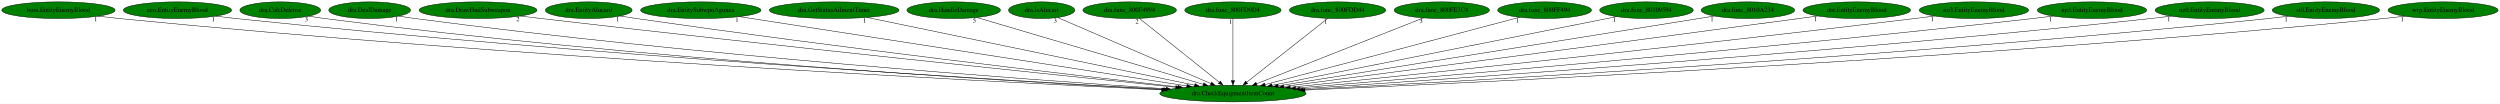
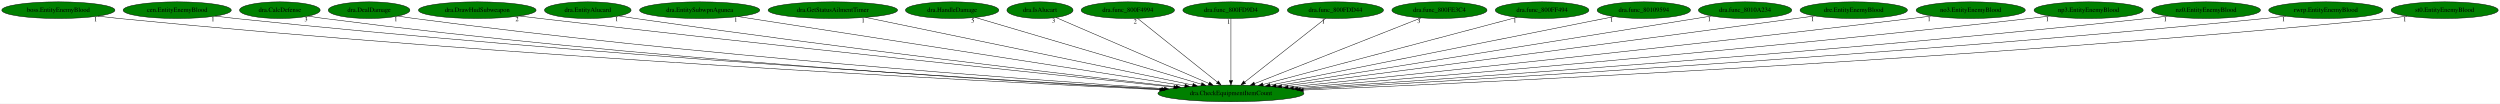
- <svg xmlns="http://www.w3.org/2000/svg" xmlns:xlink="http://www.w3.org/1999/xlink" width="5398pt" height="224pt" viewBox="0.00 0.00 5398.13 224.00">
+ <svg xmlns="http://www.w3.org/2000/svg" xmlns:xlink="http://www.w3.org/1999/xlink" width="5407pt" height="224pt" viewBox="0.00 0.00 5406.88 224.00">
  <g id="graph0" class="graph" transform="scale(1 1) rotate(0) translate(4 220)">
-     <polygon fill="white" stroke="transparent" points="-4,4 -4,-220 5394.13,-220 5394.13,4 -4,4" />
+     <polygon fill="white" stroke="transparent" points="-4,4 -4,-220 5402.88,-220 5402.88,4 -4,4" />
    <g id="node1" class="node">
      <ellipse fill="green" stroke="black" cx="2658.19" cy="-18" rx="157.87" ry="18" />
      <text text-anchor="middle" x="2658.19" y="-14.3" font-family="Times,serif" font-size="14.00">dra.CheckEquipmentItemCount</text>
    </g>
    <g id="node2" class="node">
      <g id="a_node2">
        <a xlink:href="boss.EntityEnemyBlood.svg" xlink:title="boss.EntityEnemyBlood">
          <ellipse fill="green" stroke="black" cx="122.19" cy="-198" rx="122.38" ry="18" />
          <text text-anchor="middle" x="122.19" y="-194.3" font-family="Times,serif" font-size="14.00">boss.EntityEnemyBlood</text>
        </a>
      </g>
    </g>
    <g id="edge1" class="edge">
      <path fill="none" stroke="black" d="M207.72,-185.12C222.85,-183.24 238.47,-181.45 253.19,-180 1101.5,-96.64 2122.46,-44.01 2504.26,-25.98" />
      <polygon fill="black" stroke="black" points="2504.44,-29.47 2514.26,-25.51 2504.11,-22.48 2504.44,-29.47" />
      <text text-anchor="middle" x="202.72" y="-173.92" font-family="Times,serif" font-size="14.00">1</text>
    </g>
    <g id="node3" class="node">
      <g id="a_node3">
        <a xlink:href="cen.EntityEnemyBlood.svg" xlink:title="cen.EntityEnemyBlood">
          <ellipse fill="green" stroke="black" cx="379.19" cy="-198" rx="116.98" ry="18" />
          <text text-anchor="middle" x="379.19" y="-194.3" font-family="Times,serif" font-size="14.00">cen.EntityEnemyBlood</text>
        </a>
      </g>
    </g>
    <g id="edge2" class="edge">
      <path fill="none" stroke="black" d="M461.45,-185.18C476.01,-183.3 491.03,-181.48 505.19,-180 1256.17,-101.33 2158.45,-46.78 2508.88,-27.1" />
      <polygon fill="black" stroke="black" points="2509.29,-30.58 2519.08,-26.53 2508.9,-23.59 2509.29,-30.58" />
      <text text-anchor="middle" x="456.45" y="-173.98" font-family="Times,serif" font-size="14.00">1</text>
    </g>
    <g id="node4" class="node">
      <g id="a_node4">
        <a xlink:href="dra.CalcDefense.svg" xlink:title="dra.CalcDefense">
          <ellipse fill="green" stroke="black" cx="601.19" cy="-198" rx="87.18" ry="18" />
          <text text-anchor="middle" x="601.19" y="-194.3" font-family="Times,serif" font-size="14.00">dra.CalcDefense</text>
        </a>
      </g>
    </g>
    <g id="edge3" class="edge">
      <path fill="none" stroke="black" d="M662.77,-185.22C674.19,-183.28 686.03,-181.44 697.19,-180 1369.05,-93.12 2176.83,-44.23 2506.72,-26.61" />
      <polygon fill="black" stroke="black" points="2507.02,-30.09 2516.82,-26.07 2506.65,-23.1 2507.02,-30.09" />
      <text text-anchor="middle" x="657.77" y="-174.02" font-family="Times,serif" font-size="14.00">3</text>
    </g>
    <g id="node5" class="node">
      <g id="a_node5">
        <a xlink:href="dra.DealDamage.svg" xlink:title="dra.DealDamage">
          <ellipse fill="green" stroke="black" cx="794.19" cy="-198" rx="88.28" ry="18" />
          <text text-anchor="middle" x="794.19" y="-194.3" font-family="Times,serif" font-size="14.00">dra.DealDamage</text>
        </a>
      </g>
    </g>
    <g id="edge4" class="edge">
      <path fill="none" stroke="black" d="M857.07,-185.32C868.72,-183.37 880.8,-181.5 892.19,-180 1492.18,-100.74 2212.05,-48.27 2513.9,-28.18" />
      <polygon fill="black" stroke="black" points="2514.28,-31.67 2524.02,-27.51 2513.81,-24.68 2514.28,-31.67" />
      <text text-anchor="middle" x="852.07" y="-174.12" font-family="Times,serif" font-size="14.00">1</text>
    </g>
    <g id="node6" class="node">
      <g id="a_node6">
        <a xlink:href="dra.DrawHudSubweapon.svg" xlink:title="dra.DrawHudSubweapon">
          <ellipse fill="green" stroke="black" cx="1028.19" cy="-198" rx="127.28" ry="18" />
          <text text-anchor="middle" x="1028.19" y="-194.3" font-family="Times,serif" font-size="14.00">dra.DrawHudSubweapon</text>
        </a>
      </g>
    </g>
    <g id="edge5" class="edge">
      <path fill="none" stroke="black" d="M1119.24,-185.4C1134.25,-183.55 1149.65,-181.69 1164.19,-180 1672.42,-120.86 2278.82,-57.84 2534.66,-31.59" />
      <polygon fill="black" stroke="black" points="2535.14,-35.06 2544.73,-30.56 2534.42,-28.1 2535.14,-35.06" />
      <text text-anchor="middle" x="1114.24" y="-174.2" font-family="Times,serif" font-size="14.00">2</text>
    </g>
    <g id="node7" class="node">
      <g id="a_node7">
        <a xlink:href="dra.EntityAlucard.svg" xlink:title="dra.EntityAlucard">
          <ellipse fill="green" stroke="black" cx="1267.19" cy="-198" rx="93.68" ry="18" />
          <text text-anchor="middle" x="1267.19" y="-194.3" font-family="Times,serif" font-size="14.00">dra.EntityAlucard</text>
        </a>
      </g>
    </g>
    <g id="edge6" class="edge">
      <path fill="none" stroke="black" d="M1334.72,-185.46C1346.53,-183.56 1358.71,-181.66 1370.19,-180 1799.81,-117.72 2312.17,-58.01 2539.49,-32.26" />
      <polygon fill="black" stroke="black" points="2539.89,-35.74 2549.44,-31.14 2539.11,-28.78 2539.89,-35.74" />
      <text text-anchor="middle" x="1329.72" y="-174.26" font-family="Times,serif" font-size="14.00">1</text>
    </g>
    <g id="node8" class="node">
      <g id="a_node8">
        <a xlink:href="dra.EntitySubwpnAgunea.svg" xlink:title="dra.EntitySubwpnAgunea">
          <ellipse fill="green" stroke="black" cx="1509.19" cy="-198" rx="129.98" ry="18" />
          <text text-anchor="middle" x="1509.19" y="-194.3" font-family="Times,serif" font-size="14.00">dra.EntitySubwpnAgunea</text>
        </a>
      </g>
    </g>
    <g id="edge7" class="edge">
      <path fill="none" stroke="black" d="M1592.28,-184.13C1798.91,-152.12 2335.32,-69.02 2558.49,-34.44" />
      <polygon fill="black" stroke="black" points="2559.21,-37.87 2568.56,-32.88 2558.14,-30.96 2559.21,-37.87" />
      <text text-anchor="middle" x="1587.28" y="-172.93" font-family="Times,serif" font-size="14.00">1</text>
    </g>
    <g id="node9" class="node">
      <g id="a_node9">
        <a xlink:href="dra.GetStatusAilmentTimer.svg" xlink:title="dra.GetStatusAilmentTimer">
          <ellipse fill="green" stroke="black" cx="1797.19" cy="-198" rx="139.98" ry="18" />
          <text text-anchor="middle" x="1797.19" y="-194.3" font-family="Times,serif" font-size="14.00">dra.GetStatusAilmentTimer</text>
        </a>
      </g>
    </g>
    <g id="edge8" class="edge">
      <path fill="none" stroke="black" d="M1867.65,-182.43C2025.55,-149.79 2407.11,-70.91 2575.72,-36.05" />
      <polygon fill="black" stroke="black" points="2576.46,-39.47 2585.54,-34.02 2575.04,-32.62 2576.46,-39.47" />
      <text text-anchor="middle" x="1862.65" y="-171.23" font-family="Times,serif" font-size="14.00">1</text>
    </g>
    <g id="node10" class="node">
      <g id="a_node10">
        <a xlink:href="dra.HandleDamage.svg" xlink:title="dra.HandleDamage">
          <ellipse fill="green" stroke="black" cx="2055.19" cy="-198" rx="100.98" ry="18" />
          <text text-anchor="middle" x="2055.19" y="-194.3" font-family="Times,serif" font-size="14.00">dra.HandleDamage</text>
        </a>
      </g>
    </g>
    <g id="edge9" class="edge">
      <path fill="none" stroke="black" d="M2105.05,-182.28C2214.01,-150.12 2473.24,-73.59 2594.1,-37.92" />
      <polygon fill="black" stroke="black" points="2595.36,-41.2 2603.96,-35.01 2593.38,-34.48 2595.36,-41.2" />
      <text text-anchor="middle" x="2100.05" y="-171.08" font-family="Times,serif" font-size="14.00">5</text>
    </g>
    <g id="node11" class="node">
      <g id="a_node11">
        <a xlink:href="dra.IsAlucart.svg" xlink:title="dra.IsAlucart">
          <ellipse fill="green" stroke="black" cx="2245.19" cy="-198" rx="71.49" ry="18" />
          <text text-anchor="middle" x="2245.19" y="-194.3" font-family="Times,serif" font-size="14.00">dra.IsAlucart</text>
        </a>
      </g>
    </g>
    <g id="edge10" class="edge">
      <path fill="none" stroke="black" d="M2279.69,-182.13C2353.43,-150.35 2526.48,-75.77 2610.6,-39.51" />
      <polygon fill="black" stroke="black" points="2612.13,-42.66 2619.92,-35.49 2609.36,-36.24 2612.13,-42.66" />
      <text text-anchor="middle" x="2274.69" y="-170.93" font-family="Times,serif" font-size="14.00">3</text>
    </g>
    <g id="node12" class="node">
      <g id="a_node12">
        <a xlink:href="dra.func_800F4994.svg" xlink:title="dra.func_800F4994">
          <ellipse fill="green" stroke="black" cx="2435.19" cy="-198" rx="100.98" ry="18" />
          <text text-anchor="middle" x="2435.19" y="-194.3" font-family="Times,serif" font-size="14.00">dra.func_800F4994</text>
        </a>
      </g>
    </g>
    <g id="edge11" class="edge">
      <path fill="none" stroke="black" d="M2456.17,-180.25C2496.08,-148.4 2583.02,-79 2628.74,-42.51" />
      <polygon fill="black" stroke="black" points="2631.14,-45.07 2636.78,-36.09 2626.78,-39.59 2631.14,-45.07" />
      <text text-anchor="middle" x="2451.17" y="-169.05" font-family="Times,serif" font-size="14.00">2</text>
    </g>
    <g id="node13" class="node">
      <g id="a_node13">
        <a xlink:href="dra.func_800FD9D4.svg" xlink:title="dra.func_800FD9D4">
          <ellipse fill="green" stroke="black" cx="2658.19" cy="-198" rx="103.98" ry="18" />
          <text text-anchor="middle" x="2658.19" y="-194.3" font-family="Times,serif" font-size="14.00">dra.func_800FD9D4</text>
        </a>
      </g>
    </g>
    <g id="edge12" class="edge">
      <path fill="none" stroke="black" d="M2658.19,-179.93C2658.19,-148.97 2658.19,-83.3 2658.19,-46.13" />
      <polygon fill="black" stroke="black" points="2661.69,-46.02 2658.19,-36.02 2654.69,-46.02 2661.69,-46.02" />
      <text text-anchor="middle" x="2653.19" y="-168.73" font-family="Times,serif" font-size="14.00">1</text>
    </g>
    <g id="node14" class="node">
      <g id="a_node14">
        <a xlink:href="dra.func_800FDD44.svg" xlink:title="dra.func_800FDD44">
          <ellipse fill="green" stroke="black" cx="2884.19" cy="-198" rx="103.98" ry="18" />
          <text text-anchor="middle" x="2884.19" y="-194.3" font-family="Times,serif" font-size="14.00">dra.func_800FDD44</text>
        </a>
      </g>
    </g>
    <g id="edge13" class="edge">
      <path fill="none" stroke="black" d="M2862.93,-180.25C2822.4,-148.33 2734.01,-78.71 2687.75,-42.28" />
      <polygon fill="black" stroke="black" points="2689.91,-39.53 2679.89,-36.09 2685.58,-45.03 2689.91,-39.53" />
      <text text-anchor="middle" x="2857.93" y="-169.05" font-family="Times,serif" font-size="14.00">1</text>
    </g>
    <g id="node15" class="node">
      <g id="a_node15">
        <a xlink:href="dra.func_800FE3C4.svg" xlink:title="dra.func_800FE3C4">
          <ellipse fill="green" stroke="black" cx="3109.19" cy="-198" rx="102.88" ry="18" />
          <text text-anchor="middle" x="3109.19" y="-194.3" font-family="Times,serif" font-size="14.00">dra.func_800FE3C4</text>
        </a>
      </g>
    </g>
    <g id="edge14" class="edge">
      <path fill="none" stroke="black" d="M3069.56,-181.36C2987.75,-149.07 2800.22,-75.06 2709.38,-39.2" />
      <polygon fill="black" stroke="black" points="2710.43,-35.86 2699.84,-35.44 2707.86,-42.37 2710.43,-35.86" />
      <text text-anchor="middle" x="3064.56" y="-170.16" font-family="Times,serif" font-size="14.00">3</text>
    </g>
    <g id="node16" class="node">
      <g id="a_node16">
        <a xlink:href="dra.func_800FF494.svg" xlink:title="dra.func_800FF494">
          <ellipse fill="green" stroke="black" cx="3331.19" cy="-198" rx="101.28" ry="18" />
          <text text-anchor="middle" x="3331.19" y="-194.3" font-family="Times,serif" font-size="14.00">dra.func_800FF494</text>
        </a>
      </g>
    </g>
    <g id="edge15" class="edge">
      <path fill="none" stroke="black" d="M3277.25,-182.73C3155.99,-150.66 2861.95,-72.89 2727.44,-37.31" />
      <polygon fill="black" stroke="black" points="2728.2,-33.9 2717.64,-34.72 2726.42,-40.67 2728.2,-33.9" />
      <text text-anchor="middle" x="3272.25" y="-171.53" font-family="Times,serif" font-size="14.00">1</text>
    </g>
    <g id="node17" class="node">
      <g id="a_node17">
        <a xlink:href="dra.func_80109594.svg" xlink:title="dra.func_80109594">
          <ellipse fill="green" stroke="black" cx="3551.19" cy="-198" rx="100.98" ry="18" />
          <text text-anchor="middle" x="3551.19" y="-194.3" font-family="Times,serif" font-size="14.00">dra.func_80109594</text>
        </a>
      </g>
    </g>
    <g id="edge16" class="edge">
      <path fill="none" stroke="black" d="M3486.61,-184.13C3328.15,-152.54 2920.14,-71.21 2742.7,-35.85" />
      <polygon fill="black" stroke="black" points="2743.38,-32.41 2732.89,-33.89 2742.01,-39.28 2743.38,-32.41" />
      <text text-anchor="middle" x="3481.61" y="-172.93" font-family="Times,serif" font-size="14.00">1</text>
    </g>
    <g id="node18" class="node">
      <g id="a_node18">
        <a xlink:href="dra.func_8010A234.svg" xlink:title="dra.func_8010A234">
          <ellipse fill="green" stroke="black" cx="3770.19" cy="-198" rx="100.98" ry="18" />
          <text text-anchor="middle" x="3770.19" y="-194.3" font-family="Times,serif" font-size="14.00">dra.func_8010A234</text>
        </a>
      </g>
    </g>
    <g id="edge17" class="edge">
      <path fill="none" stroke="black" d="M3697.66,-185.39C3504.12,-154.41 2975.32,-69.76 2755.76,-34.62" />
      <polygon fill="black" stroke="black" points="2756.29,-31.16 2745.86,-33.03 2755.18,-38.07 2756.29,-31.16" />
      <text text-anchor="middle" x="3692.66" y="-174.19" font-family="Times,serif" font-size="14.00">1</text>
    </g>
    <g id="node19" class="node">
      <g id="a_node19">
        <a xlink:href="dre.EntityEnemyBlood.svg" xlink:title="dre.EntityEnemyBlood">
          <ellipse fill="green" stroke="black" cx="4005.19" cy="-198" rx="116.18" ry="18" />
          <text text-anchor="middle" x="4005.19" y="-194.3" font-family="Times,serif" font-size="14.00">dre.EntityEnemyBlood</text>
        </a>
      </g>
    </g>
    <g id="edge18" class="edge">
      <path fill="none" stroke="black" d="M3921.15,-185.52C3907.46,-183.67 3893.43,-181.77 3880.19,-180 3469.94,-125.08 2982,-61.24 2767.98,-33.31" />
      <polygon fill="black" stroke="black" points="2768.37,-29.83 2758,-32.01 2767.46,-36.77 2768.37,-29.83" />
      <text text-anchor="middle" x="3916.15" y="-174.32" font-family="Times,serif" font-size="14.00">1</text>
    </g>
    <g id="node20" class="node">
      <g id="a_node20">
        <a xlink:href="no3.EntityEnemyBlood.svg" xlink:title="no3.EntityEnemyBlood">
          <ellipse fill="green" stroke="black" cx="4258.19" cy="-198" rx="118.08" ry="18" />
          <text text-anchor="middle" x="4258.19" y="-194.3" font-family="Times,serif" font-size="14.00">no3.EntityEnemyBlood</text>
        </a>
      </g>
    </g>
    <g id="edge19" class="edge">
      <path fill="none" stroke="black" d="M4173.19,-185.43C4158.85,-183.56 4144.1,-181.68 4130.19,-180 3630.89,-119.55 3035.07,-57.47 2781.84,-31.55" />
      <polygon fill="black" stroke="black" points="2782.18,-28.07 2771.87,-30.53 2781.47,-35.03 2782.18,-28.07" />
      <text text-anchor="middle" x="4168.19" y="-174.23" font-family="Times,serif" font-size="14.00">1</text>
    </g>
    <g id="node21" class="node">
      <g id="a_node21">
        <a xlink:href="np3.EntityEnemyBlood.svg" xlink:title="np3.EntityEnemyBlood">
          <ellipse fill="green" stroke="black" cx="4513.19" cy="-198" rx="118.08" ry="18" />
          <text text-anchor="middle" x="4513.19" y="-194.3" font-family="Times,serif" font-size="14.00">np3.EntityEnemyBlood</text>
        </a>
      </g>
    </g>
    <g id="edge20" class="edge">
      <path fill="none" stroke="black" d="M4428.9,-185.33C4414.34,-183.45 4399.33,-181.6 4385.19,-180 3793.39,-113.14 3085.21,-53.49 2793.7,-29.82" />
      <polygon fill="black" stroke="black" points="2793.76,-26.31 2783.51,-28.99 2793.19,-33.29 2793.76,-26.31" />
      <text text-anchor="middle" x="4423.9" y="-174.13" font-family="Times,serif" font-size="14.00">1</text>
    </g>
    <g id="node22" class="node">
      <g id="a_node22">
        <a xlink:href="nz0.EntityEnemyBlood.svg" xlink:title="nz0.EntityEnemyBlood">
          <ellipse fill="green" stroke="black" cx="4767.19" cy="-198" rx="117.78" ry="18" />
          <text text-anchor="middle" x="4767.19" y="-194.3" font-family="Times,serif" font-size="14.00">nz0.EntityEnemyBlood</text>
        </a>
      </g>
    </g>
    <g id="edge21" class="edge">
      <path fill="none" stroke="black" d="M4683.92,-185.22C4669.36,-183.34 4654.34,-181.52 4640.19,-180 3953.71,-106.22 3130.2,-49.46 2802.72,-28.15" />
      <polygon fill="black" stroke="black" points="2802.9,-24.66 2792.7,-27.5 2802.45,-31.64 2802.9,-24.66" />
      <text text-anchor="middle" x="4678.92" y="-174.02" font-family="Times,serif" font-size="14.00">1</text>
    </g>
    <g id="node23" class="node">
      <g id="a_node23">
-         <a xlink:href="st0.EntityEnemyBlood.svg" xlink:title="st0.EntityEnemyBlood">
-           <ellipse fill="green" stroke="black" cx="5018.19" cy="-198" rx="115.88" ry="18" />
-           <text text-anchor="middle" x="5018.19" y="-194.3" font-family="Times,serif" font-size="14.00">st0.EntityEnemyBlood</text>
+         <a xlink:href="rwrp.EntityEnemyBlood.svg" xlink:title="rwrp.EntityEnemyBlood">
+           <ellipse fill="green" stroke="black" cx="5026.19" cy="-198" rx="123.48" ry="18" />
+           <text text-anchor="middle" x="5026.19" y="-194.3" font-family="Times,serif" font-size="14.00">rwrp.EntityEnemyBlood</text>
        </a>
      </g>
    </g>
    <g id="edge22" class="edge">
-       <path fill="none" stroke="black" d="M4937.24,-185.14C4922.92,-183.26 4908.13,-181.46 4894.19,-180 4111.84,-98.29 3171.14,-45.25 2809.74,-26.54" />
-       <polygon fill="black" stroke="black" points="2809.9,-23.04 2799.74,-26.02 2809.54,-30.03 2809.9,-23.04" />
-       <text text-anchor="middle" x="4932.24" y="-173.94" font-family="Times,serif" font-size="14.00">1</text>
+       <path fill="none" stroke="black" d="M4939.64,-185.15C4924.51,-183.28 4908.9,-181.48 4894.19,-180 4110.75,-101.41 3169.16,-46.49 2808.63,-26.91" />
+       <polygon fill="black" stroke="black" points="2808.57,-23.4 2798.4,-26.35 2808.19,-30.39 2808.57,-23.4" />
+       <text text-anchor="middle" x="4934.64" y="-173.95" font-family="Times,serif" font-size="14.00">1</text>
    </g>
    <g id="node24" class="node">
      <g id="a_node24">
-         <a xlink:href="wrp.EntityEnemyBlood.svg" xlink:title="wrp.EntityEnemyBlood">
-           <ellipse fill="green" stroke="black" cx="5271.19" cy="-198" rx="118.88" ry="18" />
-           <text text-anchor="middle" x="5271.19" y="-194.3" font-family="Times,serif" font-size="14.00">wrp.EntityEnemyBlood</text>
+         <a xlink:href="st0.EntityEnemyBlood.svg" xlink:title="st0.EntityEnemyBlood">
+           <ellipse fill="green" stroke="black" cx="5283.19" cy="-198" rx="115.88" ry="18" />
+           <text text-anchor="middle" x="5283.19" y="-194.3" font-family="Times,serif" font-size="14.00">st0.EntityEnemyBlood</text>
        </a>
      </g>
    </g>
    <g id="edge23" class="edge">
-       <path fill="none" stroke="black" d="M5187.97,-185.12C5173.08,-183.23 5157.69,-181.43 5143.19,-180 4264.42,-93.28 3206.02,-42.45 2814.04,-25.45" />
-       <polygon fill="black" stroke="black" points="2813.91,-21.94 2803.77,-25 2813.61,-28.93 2813.91,-21.94" />
-       <text text-anchor="middle" x="5182.97" y="-173.92" font-family="Times,serif" font-size="14.00">1</text>
+       <path fill="none" stroke="black" d="M5201.93,-185.1C5187.38,-183.21 5172.35,-181.42 5158.19,-180 4274.04,-91.52 3208.86,-41.72 2814.7,-25.22" />
+       <polygon fill="black" stroke="black" points="2814.8,-21.72 2804.66,-24.8 2814.51,-28.72 2814.8,-21.72" />
+       <text text-anchor="middle" x="5196.93" y="-173.9" font-family="Times,serif" font-size="14.00">1</text>
    </g>
  </g>
</svg>
